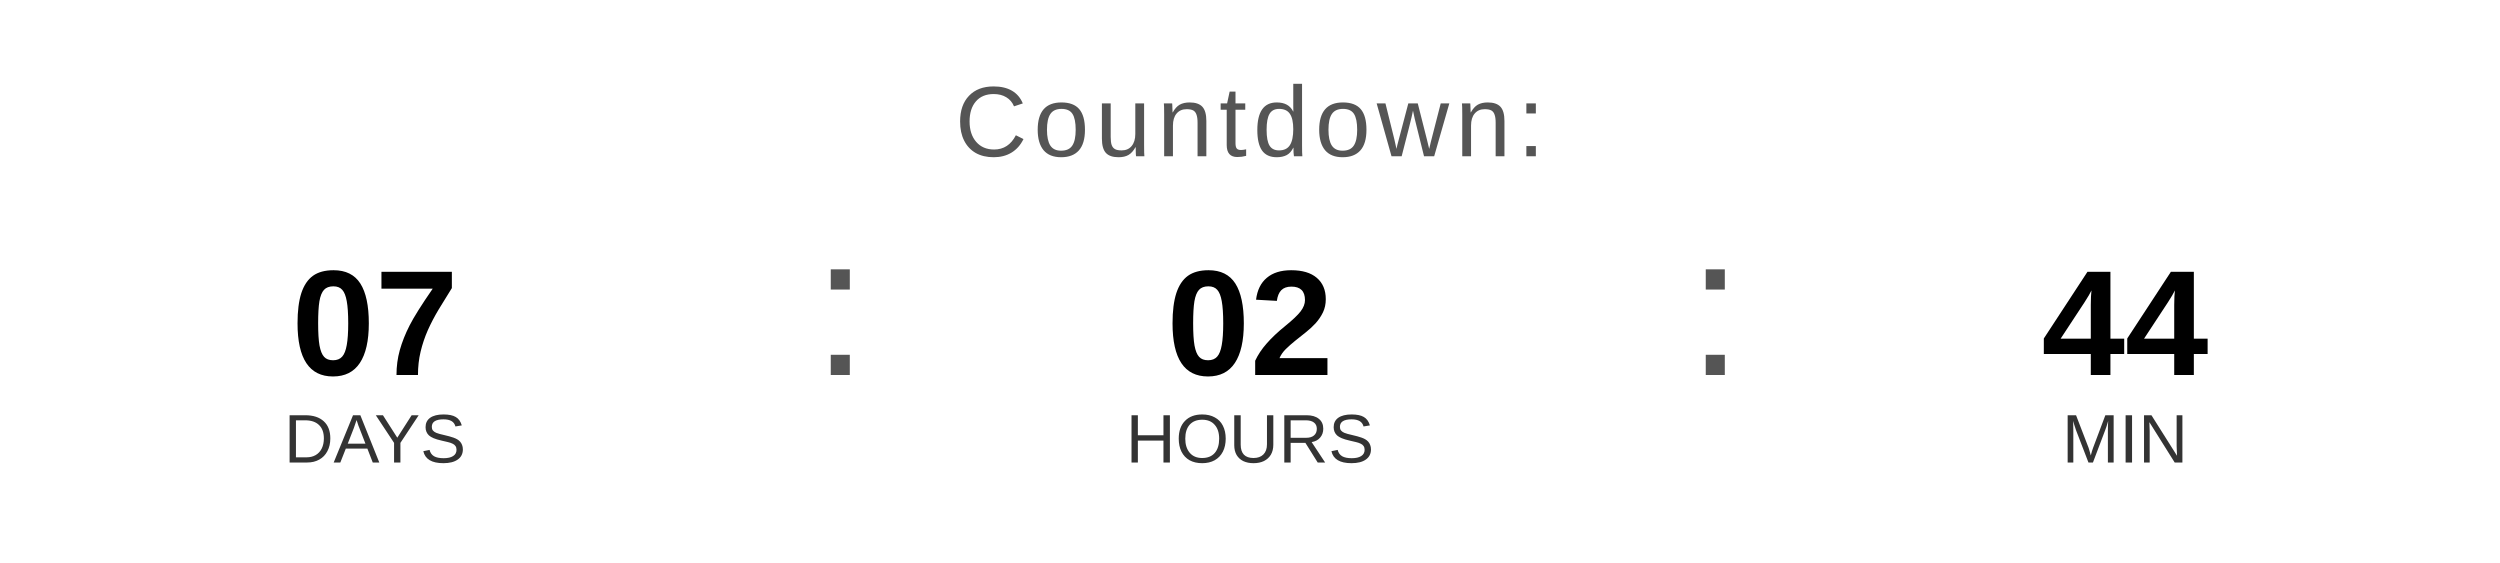
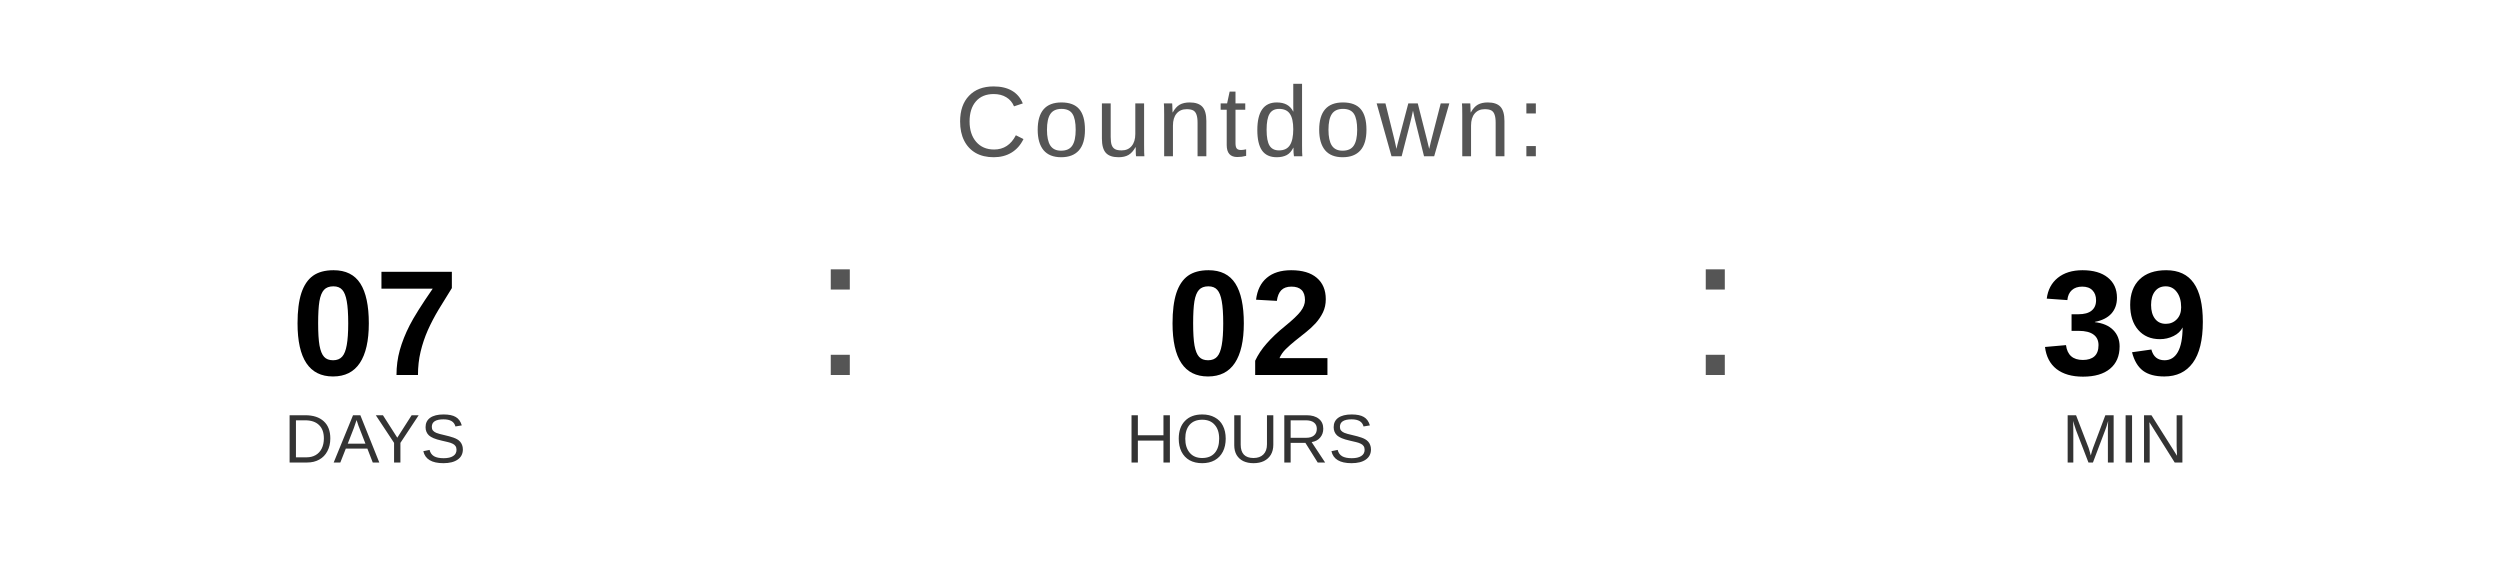
<svg xmlns="http://www.w3.org/2000/svg" width="400" height="90" viewBox="0 0 400 90">
  <text x="200" y="25" font-family="Arial, Helvetica, sans-serif" font-size="16" fill="#555555" text-anchor="middle" letter-spacing="1">
    Countdown:
  </text>
  <text x="60" y="60" font-family="Arial, Helvetica, sans-serif" font-size="24" font-weight="bold" fill="#000000" text-anchor="middle">07</text>
  <text x="60" y="74" font-family="Arial, Helvetica, sans-serif" font-size="11" fill="#333333" text-anchor="middle">DAYS</text>
  <text x="130" y="60" font-family="Arial, sans-serif" font-size="32" fill="#555555">:</text>
  <text x="200" y="60" font-family="Arial, Helvetica, sans-serif" font-size="24" font-weight="bold" fill="#000000" text-anchor="middle">02</text>
  <text x="200" y="74" font-family="Arial, Helvetica, sans-serif" font-size="11" fill="#333333" text-anchor="middle">HOURS</text>
  <text x="270" y="60" font-family="Arial, sans-serif" font-size="32" fill="#555555">:</text>
-   <text x="340" y="60" font-family="Arial, Helvetica, sans-serif" font-size="24" font-weight="bold" fill="#000000" text-anchor="middle">44</text>
+   <text x="340" y="60" font-family="Arial, Helvetica, sans-serif" font-size="24" font-weight="bold" fill="#000000" text-anchor="middle">39</text>
  <text x="340" y="74" font-family="Arial, Helvetica, sans-serif" font-size="11" fill="#333333" text-anchor="middle">MIN</text>
</svg>
